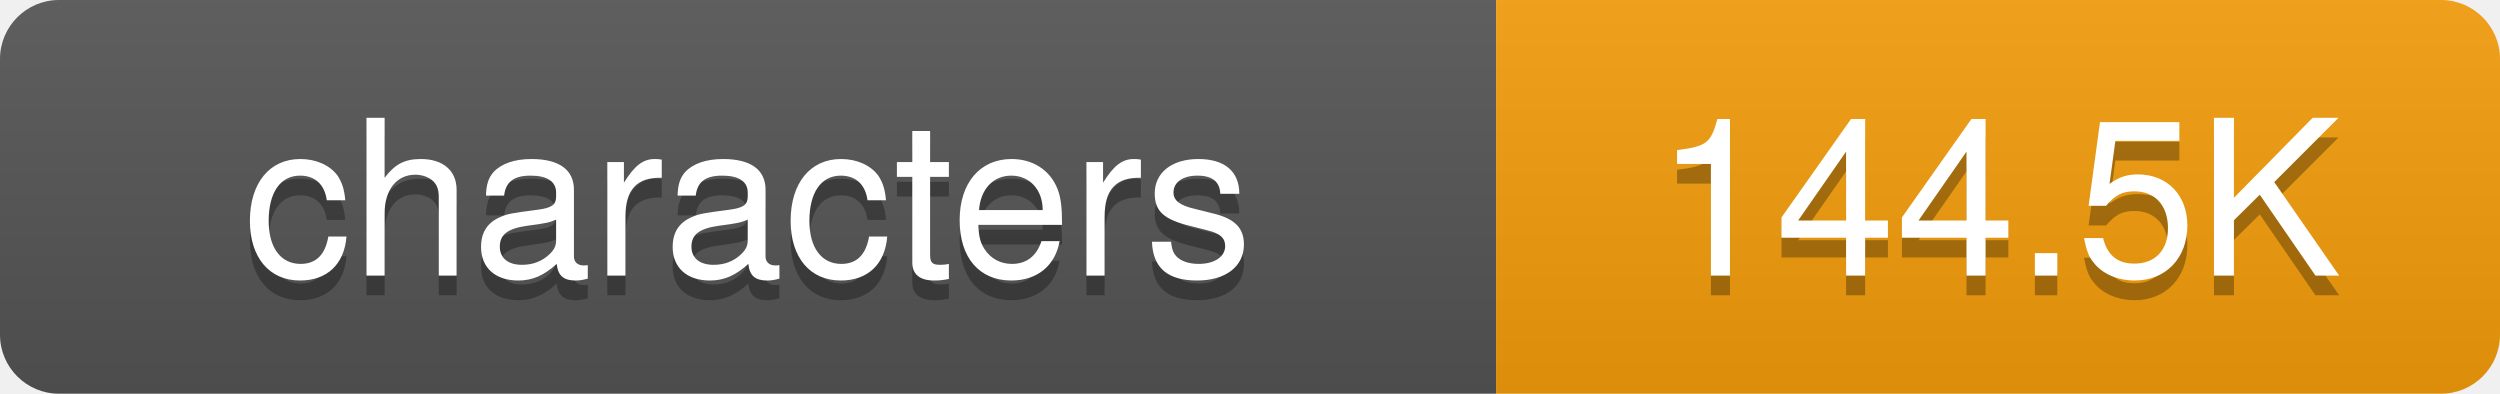
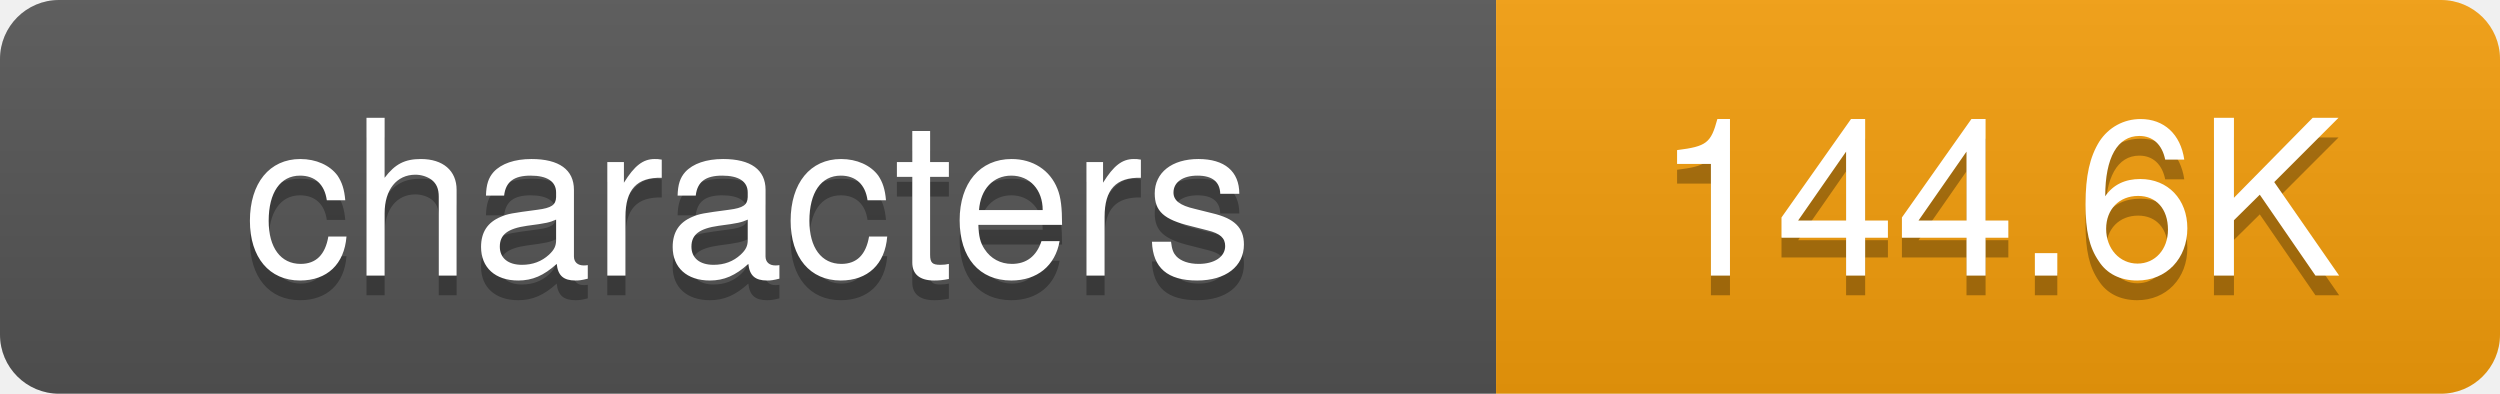
<svg xmlns="http://www.w3.org/2000/svg" width="127" height="20">
  <defs>
-     <linearGradient id="grad-ezd0ak5ly" x2="0" y2="100%">
+     <linearGradient id="grad-him0mno50" x2="0" y2="100%">
      <stop offset="0" stop-color="#bbb" stop-opacity=".1" />
      <stop offset="1" stop-opacity=".1" />
    </linearGradient>
    <clipPath id="round">
      <rect width="127" height="20" rx="3" fill="#fff" />
    </clipPath>
  </defs>
  <g clip-path="url(#round)">
    <rect width="76" height="20" fill="#555" />
    <rect x="76" width="51" height="20" fill="#f59e0b" />
-     <rect width="127" height="20" fill="url(#grad-ezd0ak5ly)" />
+     <rect width="127" height="20" fill="url(#grad-him0mno50)" />
  </g>
  <g fill="#fff" text-anchor="middle" font-family="-apple-system,BlinkMacSystemFont,Segoe UI,Helvetica,Arial,sans-serif" font-size="11">
    <text x="38" y="15" fill="#010101" fill-opacity=".3">characters</text>
    <text x="38" y="14">characters</text>
-     <text x="101.5" y="15" fill="#010101" fill-opacity=".3">144.5K</text>
-     <text x="101.5" y="14">144.5K</text>
+     <text x="101.5" y="15" fill="#010101" fill-opacity=".3">144.6K</text>
+     <text x="101.5" y="14">144.6K</text>
  </g>
</svg>
